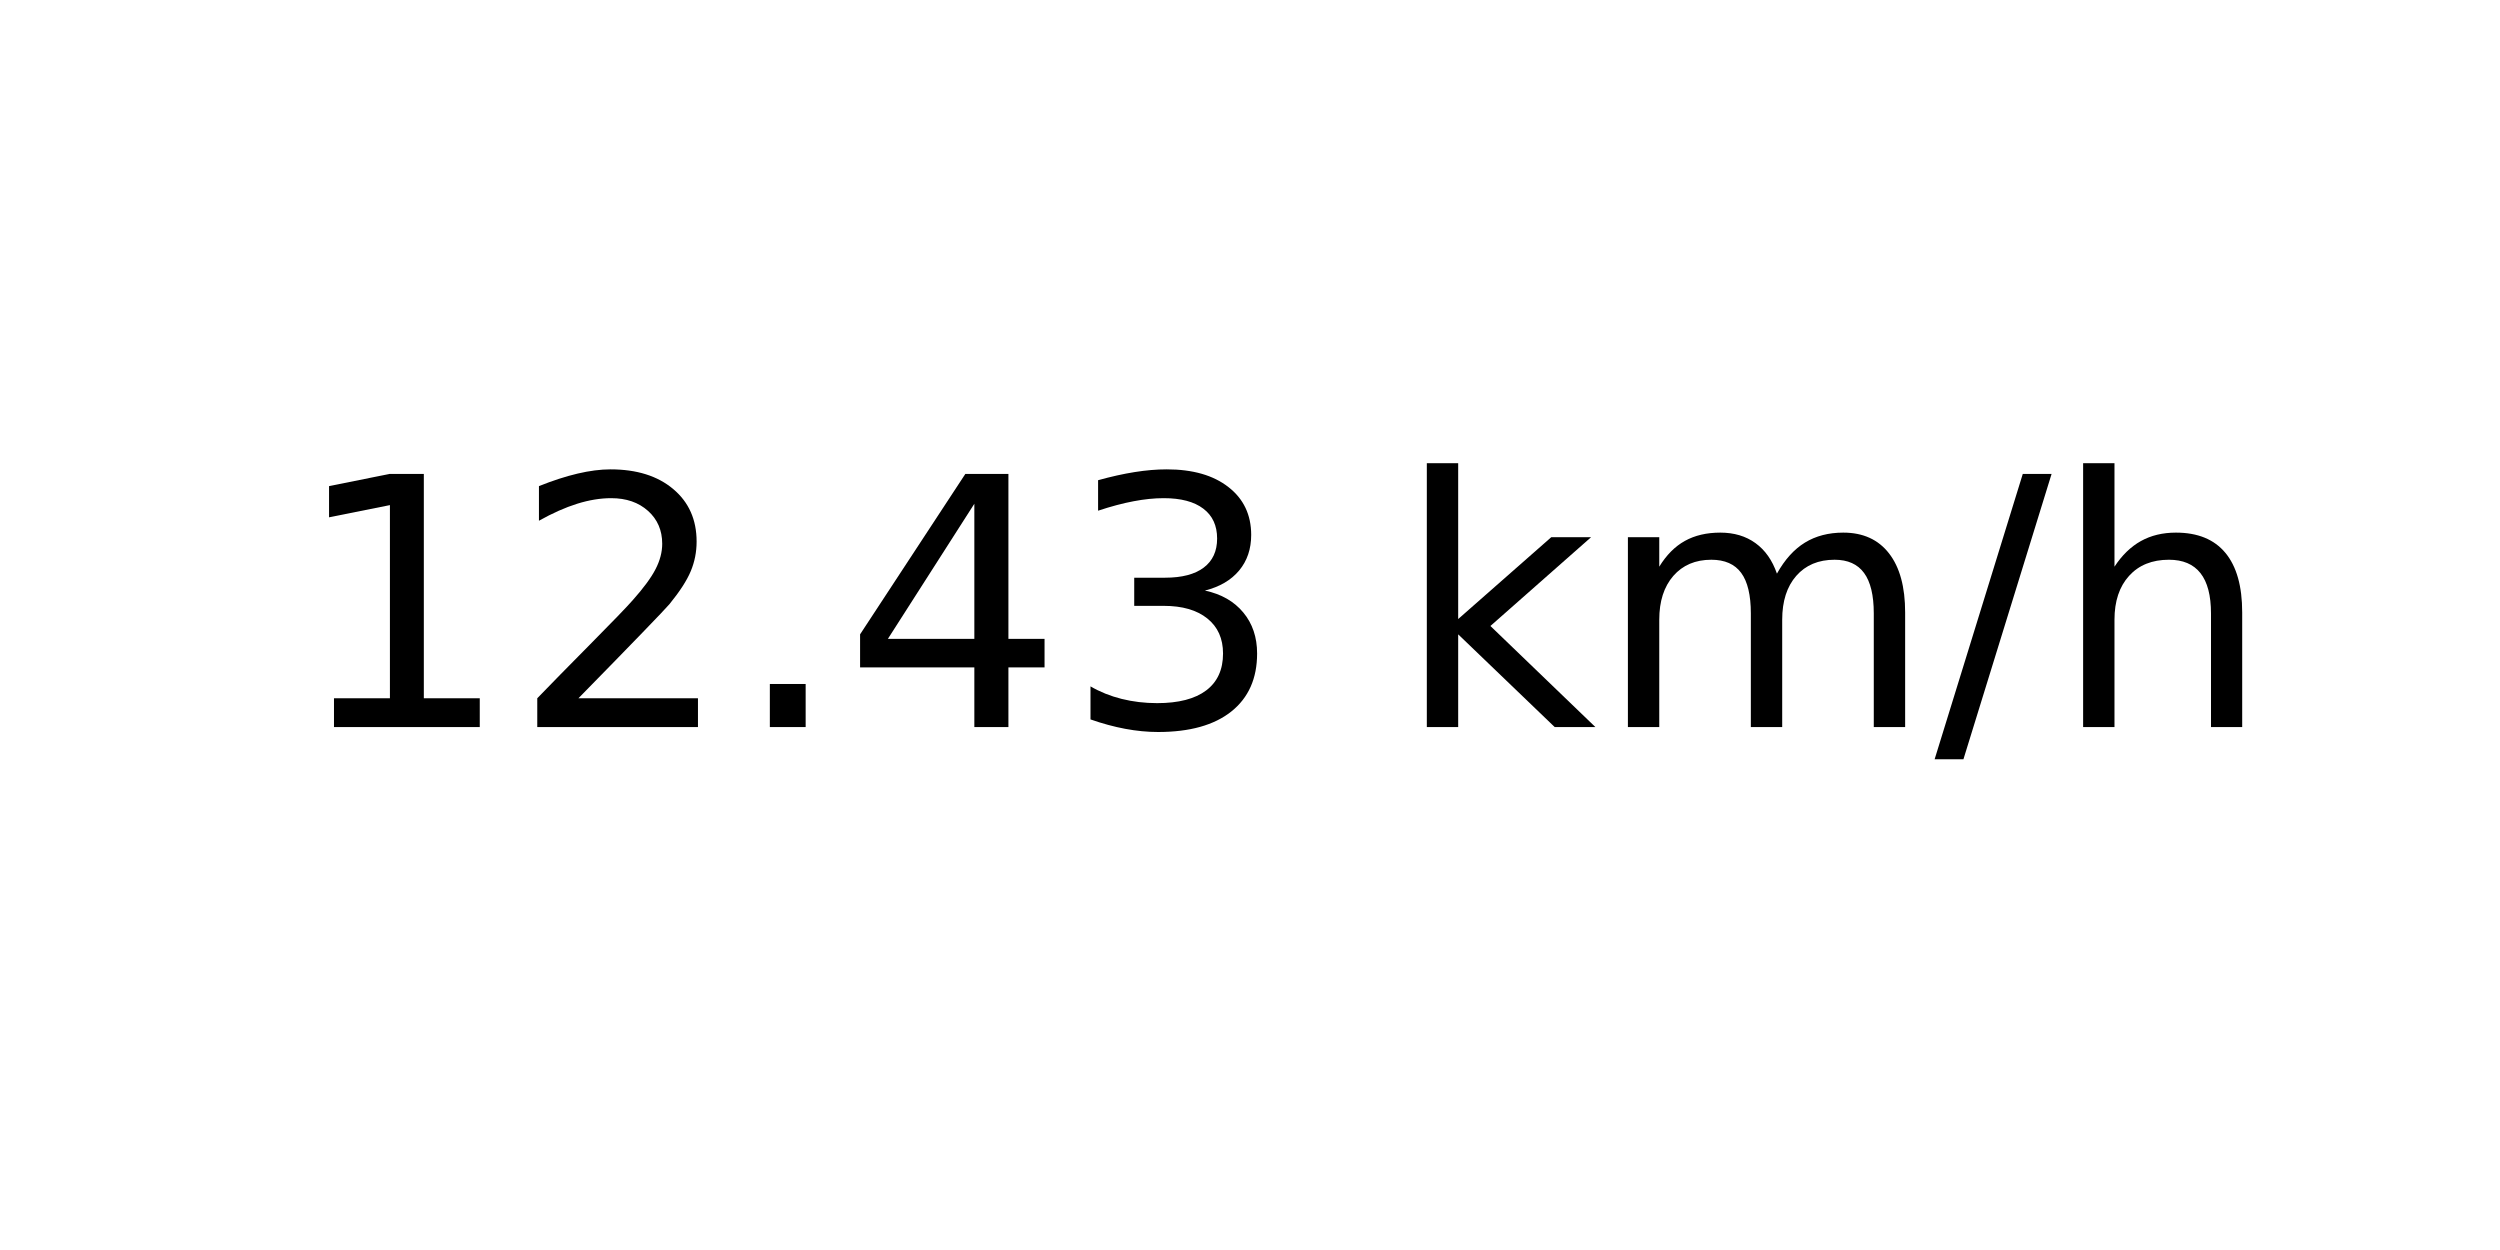
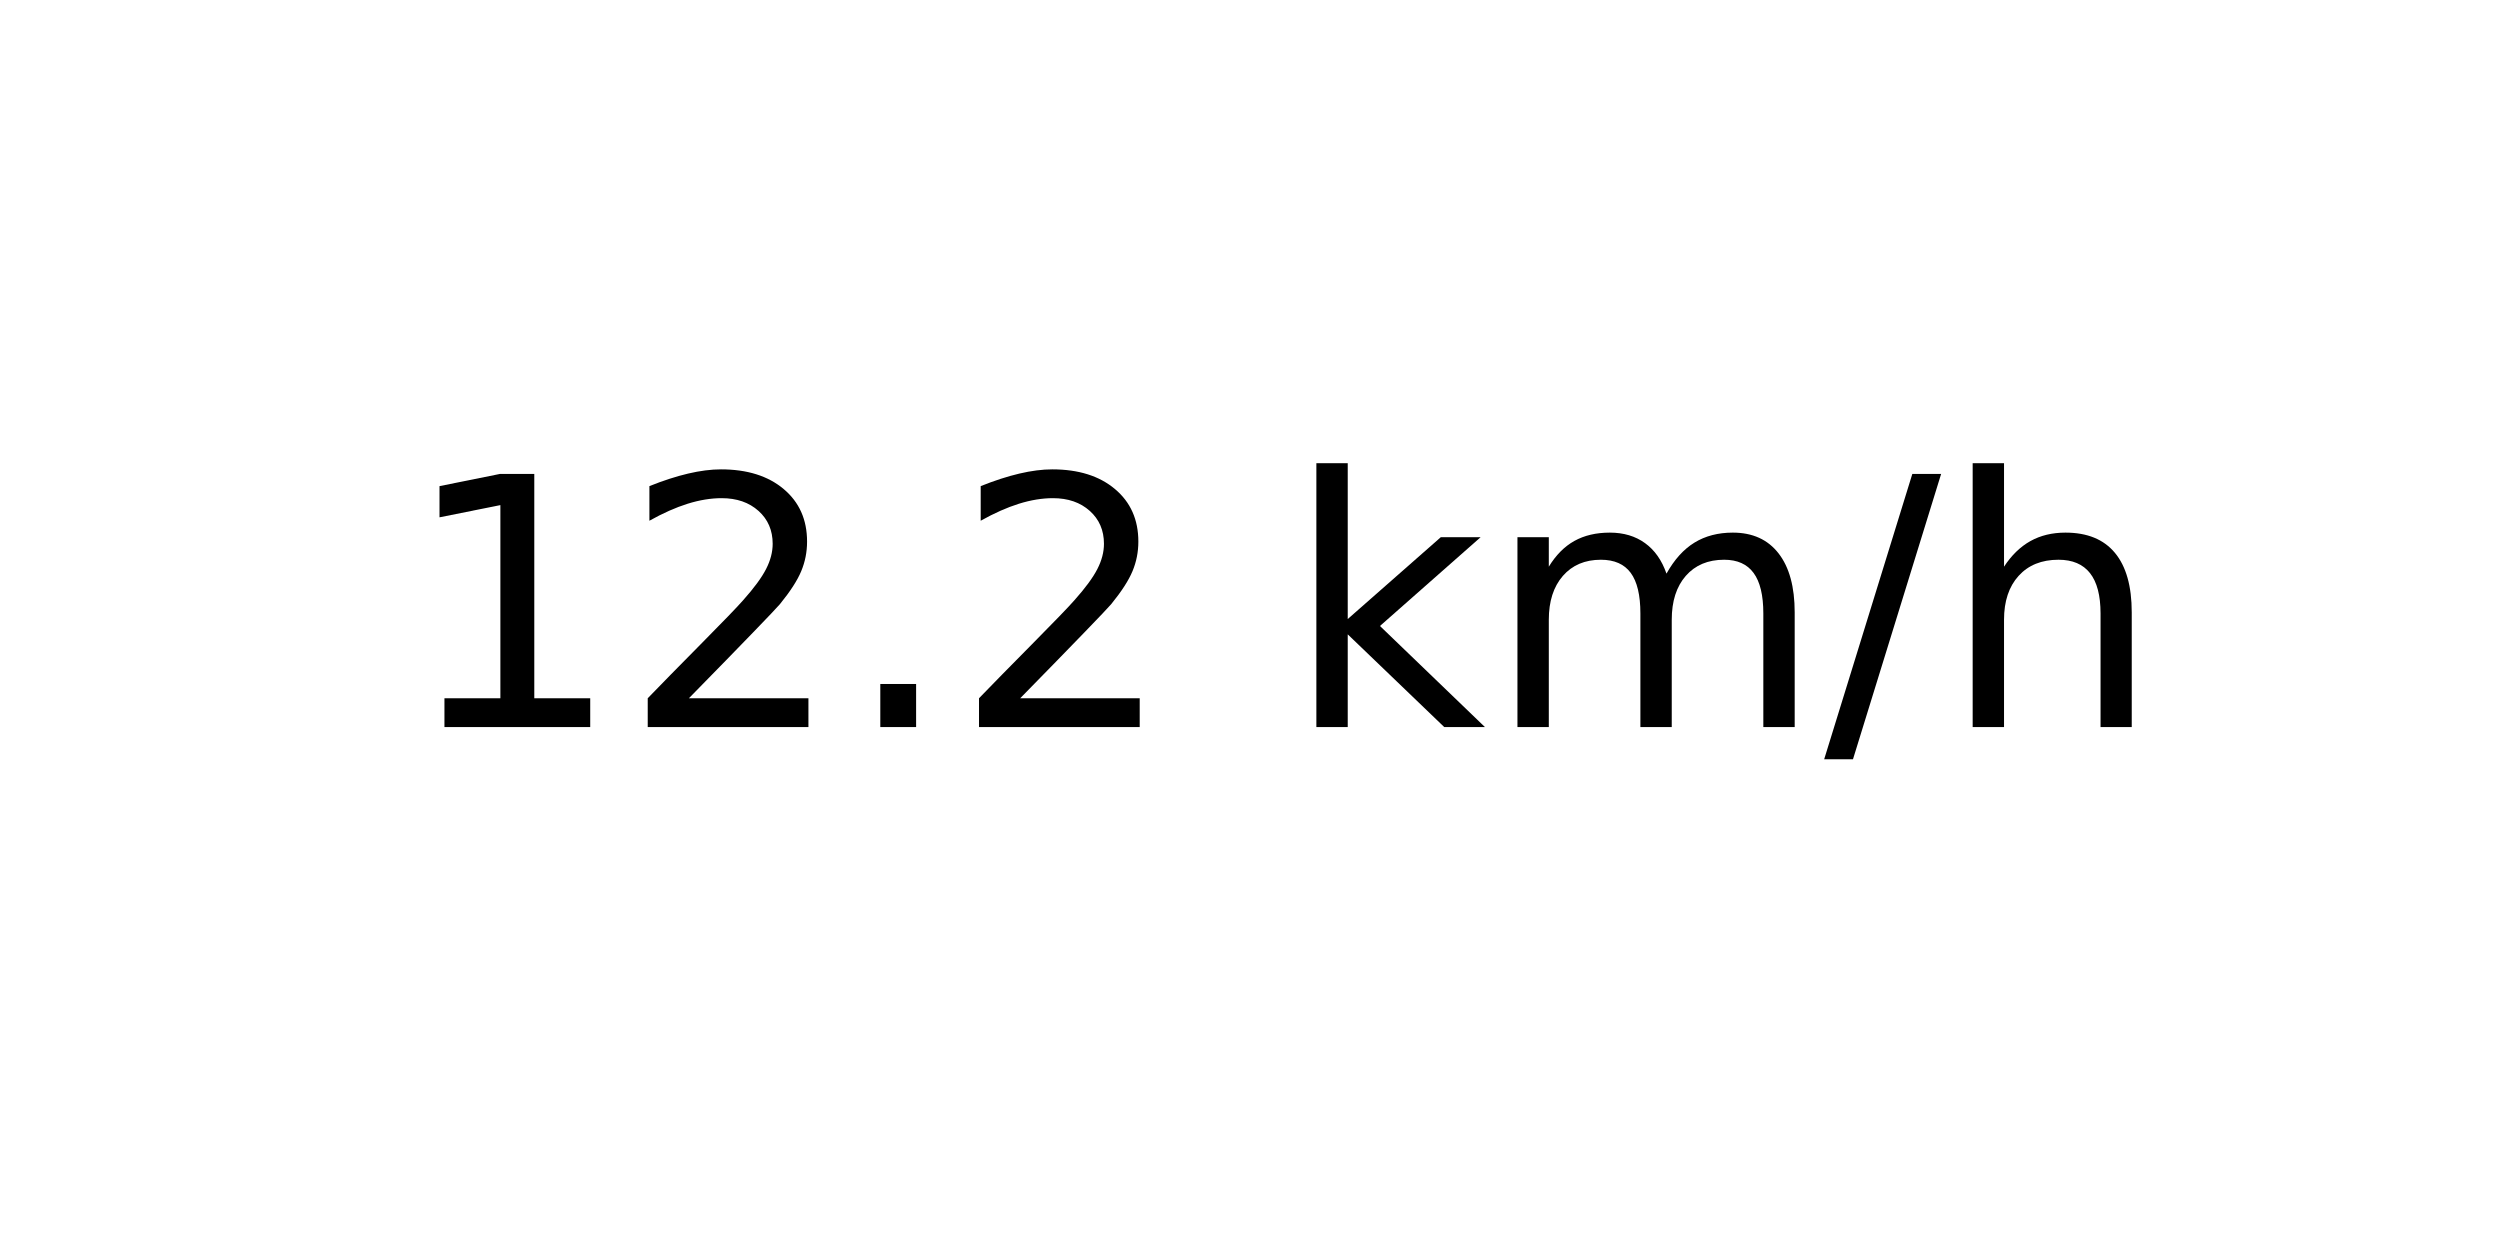
<svg xmlns="http://www.w3.org/2000/svg" xmlns:xlink="http://www.w3.org/1999/xlink" width="72pt" height="36pt" viewBox="0 0 72 36" version="1.1">
  <defs>
    <style type="text/css">*{stroke-linejoin: round; stroke-linecap: butt}</style>
  </defs>
  <g id="figure_1">
    <g id="axes_1">
      <g id="text_1">
-         <g transform="translate(8.378125 20.93937) scale(0.1 -0.1)">
+         <g transform="translate(11.55937 20.93937) scale(0.1 -0.1)">
          <defs>
            <path id="DejaVuSans-31" d="M 794 531  L 1825 531  L 1825 4091  L 703 3866  L 703 4441  L 1819 4666  L 2450 4666  L 2450 531  L 3481 531  L 3481 0  L 794 0  L 794 531  z " transform="scale(0.015625)" />
            <path id="DejaVuSans-32" d="M 1228 531  L 3431 531  L 3431 0  L 469 0  L 469 531  Q 828 903 1448 1529  Q 2069 2156 2228 2338  Q 2531 2678 2651 2914  Q 2772 3150 2772 3378  Q 2772 3750 2511 3984  Q 2250 4219 1831 4219  Q 1534 4219 1204 4116  Q 875 4013 500 3803  L 500 4441  Q 881 4594 1212 4672  Q 1544 4750 1819 4750  Q 2544 4750 2975 4387  Q 3406 4025 3406 3419  Q 3406 3131 3298 2873  Q 3191 2616 2906 2266  Q 2828 2175 2409 1742  Q 1991 1309 1228 531  z " transform="scale(0.015625)" />
            <path id="DejaVuSans-2e" d="M 684 794  L 1344 794  L 1344 0  L 684 0  L 684 794  z " transform="scale(0.015625)" />
-             <path id="DejaVuSans-34" d="M 2419 4116  L 825 1625  L 2419 1625  L 2419 4116  z M 2253 4666  L 3047 4666  L 3047 1625  L 3713 1625  L 3713 1100  L 3047 1100  L 3047 0  L 2419 0  L 2419 1100  L 313 1100  L 313 1709  L 2253 4666  z " transform="scale(0.015625)" />
-             <path id="DejaVuSans-33" d="M 2597 2516  Q 3050 2419 3304 2112  Q 3559 1806 3559 1356  Q 3559 666 3084 287  Q 2609 -91 1734 -91  Q 1441 -91 1130 -33  Q 819 25 488 141  L 488 750  Q 750 597 1062 519  Q 1375 441 1716 441  Q 2309 441 2620 675  Q 2931 909 2931 1356  Q 2931 1769 2642 2001  Q 2353 2234 1838 2234  L 1294 2234  L 1294 2753  L 1863 2753  Q 2328 2753 2575 2939  Q 2822 3125 2822 3475  Q 2822 3834 2567 4026  Q 2313 4219 1838 4219  Q 1578 4219 1281 4162  Q 984 4106 628 3988  L 628 4550  Q 988 4650 1302 4700  Q 1616 4750 1894 4750  Q 2613 4750 3031 4423  Q 3450 4097 3450 3541  Q 3450 3153 3228 2886  Q 3006 2619 2597 2516  z " transform="scale(0.015625)" />
            <path id="DejaVuSans-20" transform="scale(0.015625)" />
            <path id="DejaVuSans-6b" d="M 581 4863  L 1159 4863  L 1159 1991  L 2875 3500  L 3609 3500  L 1753 1863  L 3688 0  L 2938 0  L 1159 1709  L 1159 0  L 581 0  L 581 4863  z " transform="scale(0.015625)" />
            <path id="DejaVuSans-6d" d="M 3328 2828  Q 3544 3216 3844 3400  Q 4144 3584 4550 3584  Q 5097 3584 5394 3201  Q 5691 2819 5691 2113  L 5691 0  L 5113 0  L 5113 2094  Q 5113 2597 4934 2840  Q 4756 3084 4391 3084  Q 3944 3084 3684 2787  Q 3425 2491 3425 1978  L 3425 0  L 2847 0  L 2847 2094  Q 2847 2600 2669 2842  Q 2491 3084 2119 3084  Q 1678 3084 1418 2786  Q 1159 2488 1159 1978  L 1159 0  L 581 0  L 581 3500  L 1159 3500  L 1159 2956  Q 1356 3278 1631 3431  Q 1906 3584 2284 3584  Q 2666 3584 2933 3390  Q 3200 3197 3328 2828  z " transform="scale(0.015625)" />
            <path id="DejaVuSans-2f" d="M 1625 4666  L 2156 4666  L 531 -594  L 0 -594  L 1625 4666  z " transform="scale(0.015625)" />
            <path id="DejaVuSans-68" d="M 3513 2113  L 3513 0  L 2938 0  L 2938 2094  Q 2938 2591 2744 2837  Q 2550 3084 2163 3084  Q 1697 3084 1428 2787  Q 1159 2491 1159 1978  L 1159 0  L 581 0  L 581 4863  L 1159 4863  L 1159 2956  Q 1366 3272 1645 3428  Q 1925 3584 2291 3584  Q 2894 3584 3203 3211  Q 3513 2838 3513 2113  z " transform="scale(0.015625)" />
          </defs>
          <use xlink:href="#DejaVuSans-31" />
          <use xlink:href="#DejaVuSans-32" x="63.623" />
          <use xlink:href="#DejaVuSans-2e" x="127.246" />
-           <use xlink:href="#DejaVuSans-34" x="159.033" />
-           <use xlink:href="#DejaVuSans-33" x="222.656" />
-           <use xlink:href="#DejaVuSans-20" x="286.279" />
-           <use xlink:href="#DejaVuSans-6b" x="318.066" />
-           <use xlink:href="#DejaVuSans-6d" x="375.977" />
-           <use xlink:href="#DejaVuSans-2f" x="473.389" />
-           <use xlink:href="#DejaVuSans-68" x="507.08" />
+           <use xlink:href="#DejaVuSans-32" x="159.033" />
+           <use xlink:href="#DejaVuSans-20" x="222.656" />
+           <use xlink:href="#DejaVuSans-6b" x="254.443" />
+           <use xlink:href="#DejaVuSans-6d" x="312.354" />
+           <use xlink:href="#DejaVuSans-2f" x="409.766" />
+           <use xlink:href="#DejaVuSans-68" x="443.457" />
        </g>
      </g>
    </g>
  </g>
</svg>
